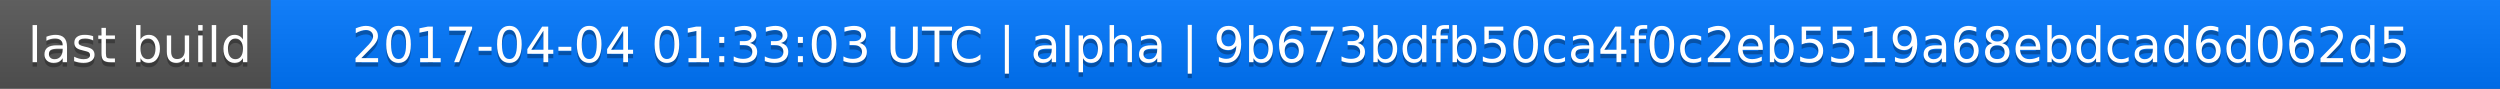
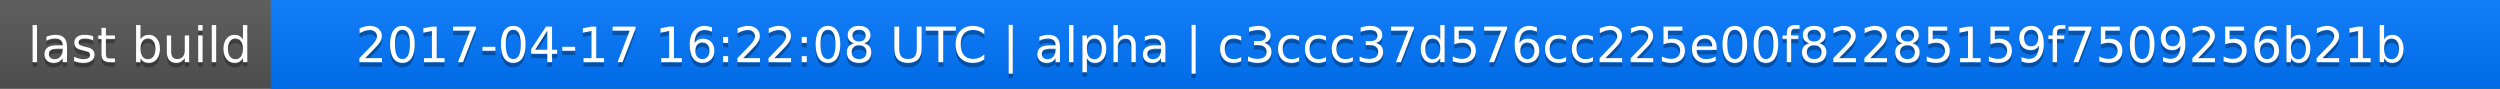
<svg xmlns="http://www.w3.org/2000/svg" width="563" height="20">
  <linearGradient id="a" x2="0" y2="100%">
    <stop offset="0" stop-color="#bbb" stop-opacity=".1" />
    <stop offset="1" stop-opacity=".1" />
  </linearGradient>
  <rect rx="0" width="563" height="20" fill="#555" />
  <rect rx="0" x="61" width="502" height="20" fill="#07f" />
  <path fill="#07f" d="M61 0h4v20h-4z" />
  <rect rx="0" width="563" height="20" fill="url(#a)" />
  <g fill="#fff" text-anchor="middle" font-family="DejaVu Sans,Verdana,Geneva,sans-serif" font-size="11">
    <text x="31.5" y="15" fill="#010101" fill-opacity=".3">last build</text>
    <text x="31.5" y="14">last build</text>
-     <text x="311" y="15" fill="#010101" fill-opacity=".3">2017-04-04 01:33:03 UTC | alpha | 9b673bdfb50ca4f0c2eb5519a68ebdcad6d062d5</text>
-     <text x="311" y="14">2017-04-04 01:33:03 UTC | alpha | 9b673bdfb50ca4f0c2eb5519a68ebdcad6d062d5</text>
+     <text x="311" y="15" fill="#010101" fill-opacity=".3">2017-04-17 16:22:08 UTC | alpha | c3ccc37d576cc225e00f82285159f7509256b21b</text>
+     <text x="311" y="14">2017-04-17 16:22:08 UTC | alpha | c3ccc37d576cc225e00f82285159f7509256b21b</text>
  </g>
</svg>
